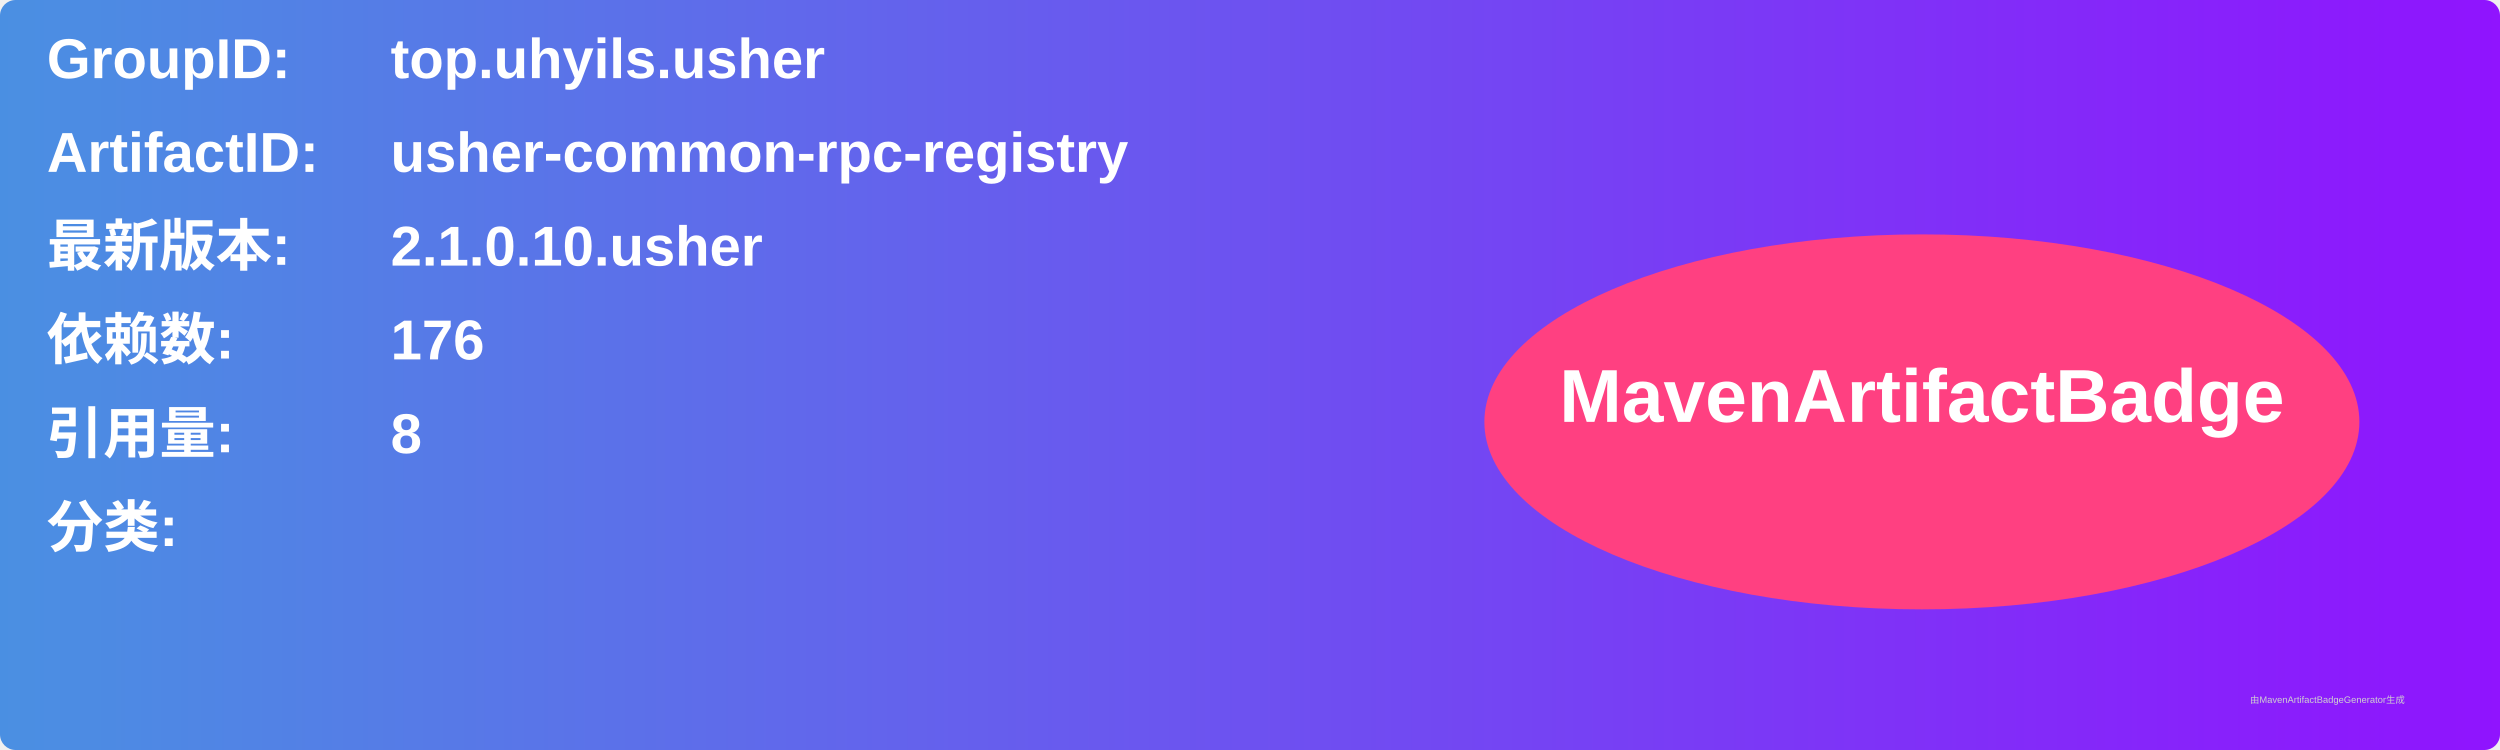
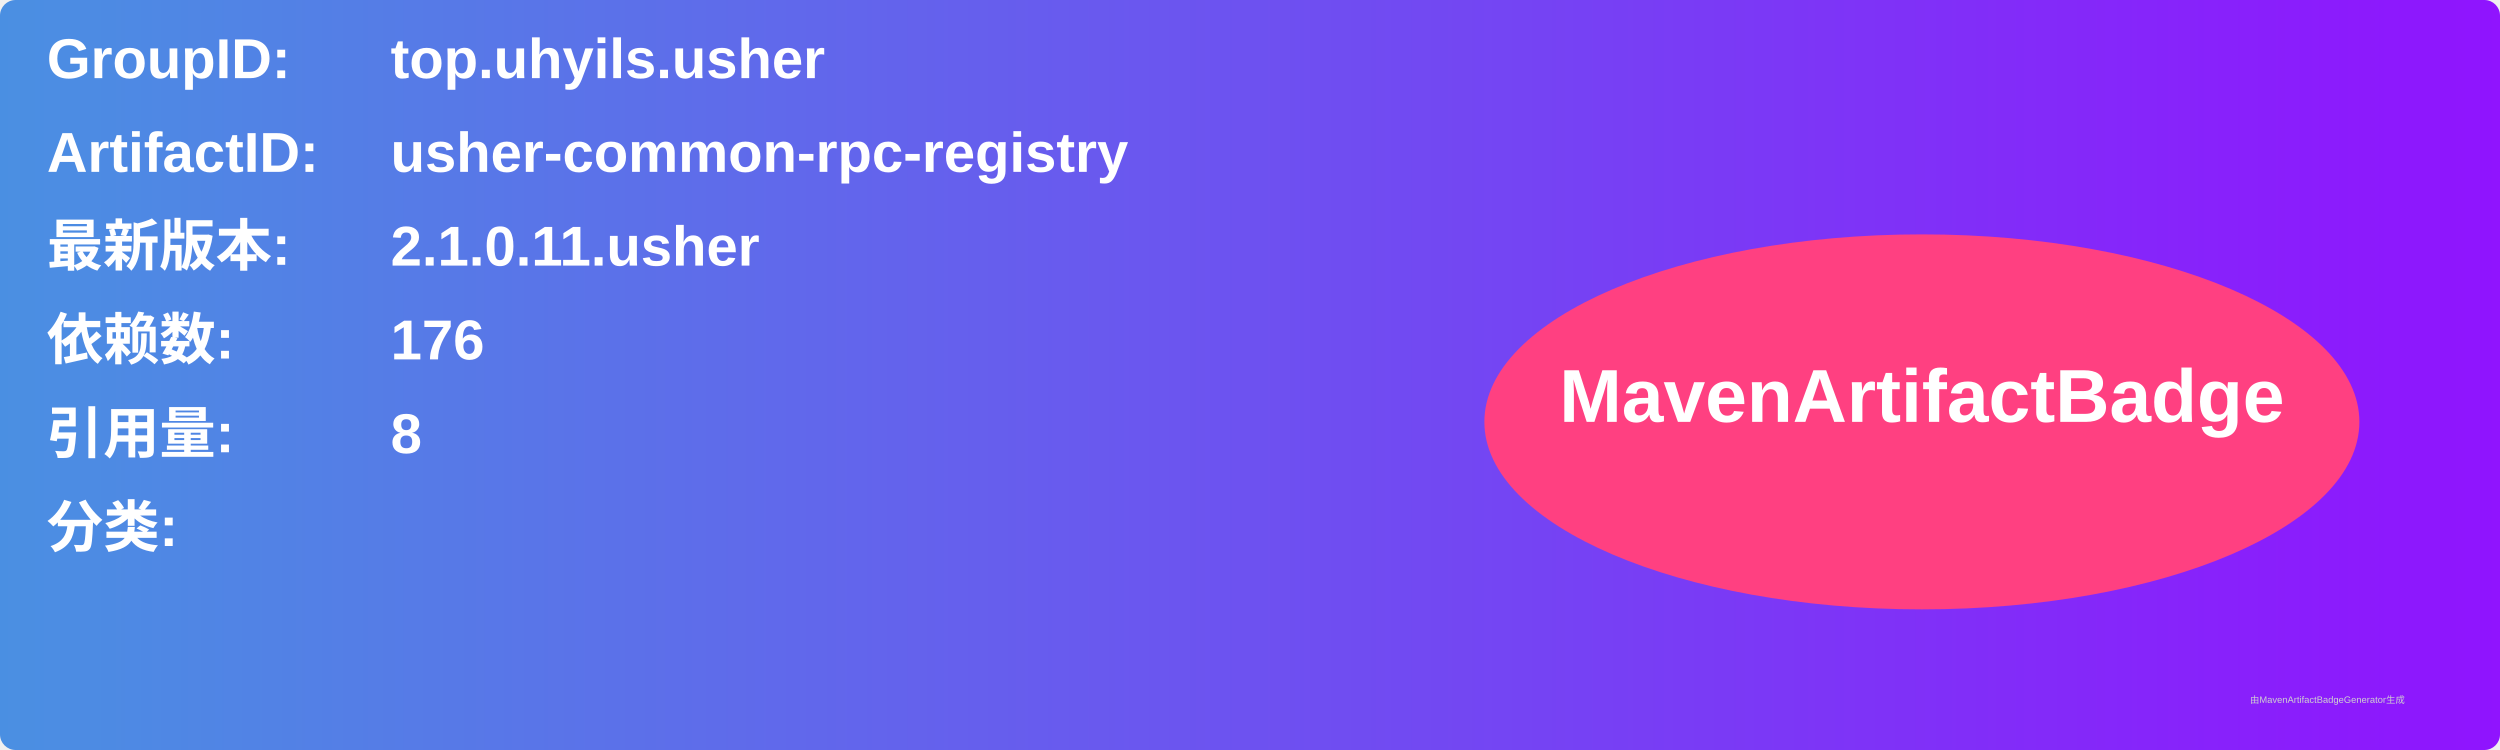
<svg xmlns="http://www.w3.org/2000/svg" width="800" height="240" viewBox="0 0 800 240">
  <linearGradient id="grad" x1="0%" y1="0%" x2="100%" y2="0%">
    <stop offset="0%" stop-color="#4a90e2" />
    <stop offset="100%" stop-color="#9013fe" />
  </linearGradient>
  <rect width="100%" height="100%" rx="5" ry="5" fill="url(#grad)" />
  <g transform="translate(15, 15)">
    <text x="0" y="10" font-family="Arial" font-size="18" fill="white" font-weight="bold" width="260">GroupID:</text>
    <text x="110" y="10" font-family="Arial" font-size="18" fill="white" font-weight="bold" width="460">top.uhyils.usher</text>
    <text x="0" y="40" font-family="Arial" font-size="18" fill="white" font-weight="bold" width="260">ArtifactID:</text>
    <text x="110" y="40" font-family="Arial" font-size="18" fill="white" font-weight="bold" width="460">usher-common-rpc-registry</text>
    <text x="0" y="70" font-family="Arial" font-size="18" fill="white" font-weight="bold">最新版本:</text>
    <text x="110" y="70" font-family="Arial" font-size="18" fill="white" font-weight="bold">
-       <tspan font-weight="bold">2.1.0.10.usher</tspan>
+       <tspan font-weight="bold">2.1.0.11.usher</tspan>
    </text>
    <text x="0" y="100" font-family="Arial" font-size="18" fill="white" font-weight="bold">依赖数: </text>
    <text x="110" y="100" font-family="Arial" font-size="18" fill="white">
      <tspan font-weight="bold">176</tspan>
    </text>
    <text x="0" y="130" font-family="Arial" font-size="18" fill="white" font-weight="bold">引用量: </text>
    <text x="110" y="130" font-family="Arial" font-size="18" fill="white">
      <tspan font-weight="bold">8</tspan>
    </text>
    <text x="0" y="160" font-family="Arial" font-size="18" fill="white" font-weight="bold">分类:</text>
    <text x="10" y="190" font-family="Arial" font-size="10" fill="white">
      <tspan font-weight="bold" />
    </text>
    <ellipse cx="600" cy="120" rx="140" ry="60" fill="#ff4081" />
    <text x="600" y="120" text-anchor="middle" font-family="Arial" font-size="24" fill="white" font-weight="bold">MavenArtifactBadge</text>
  </g>
  <text x="720" y="225" font-family="Arial" font-size="3" fill="#d0d0d0">由MavenArtifactBadgeGenerator生成</text>
</svg>
